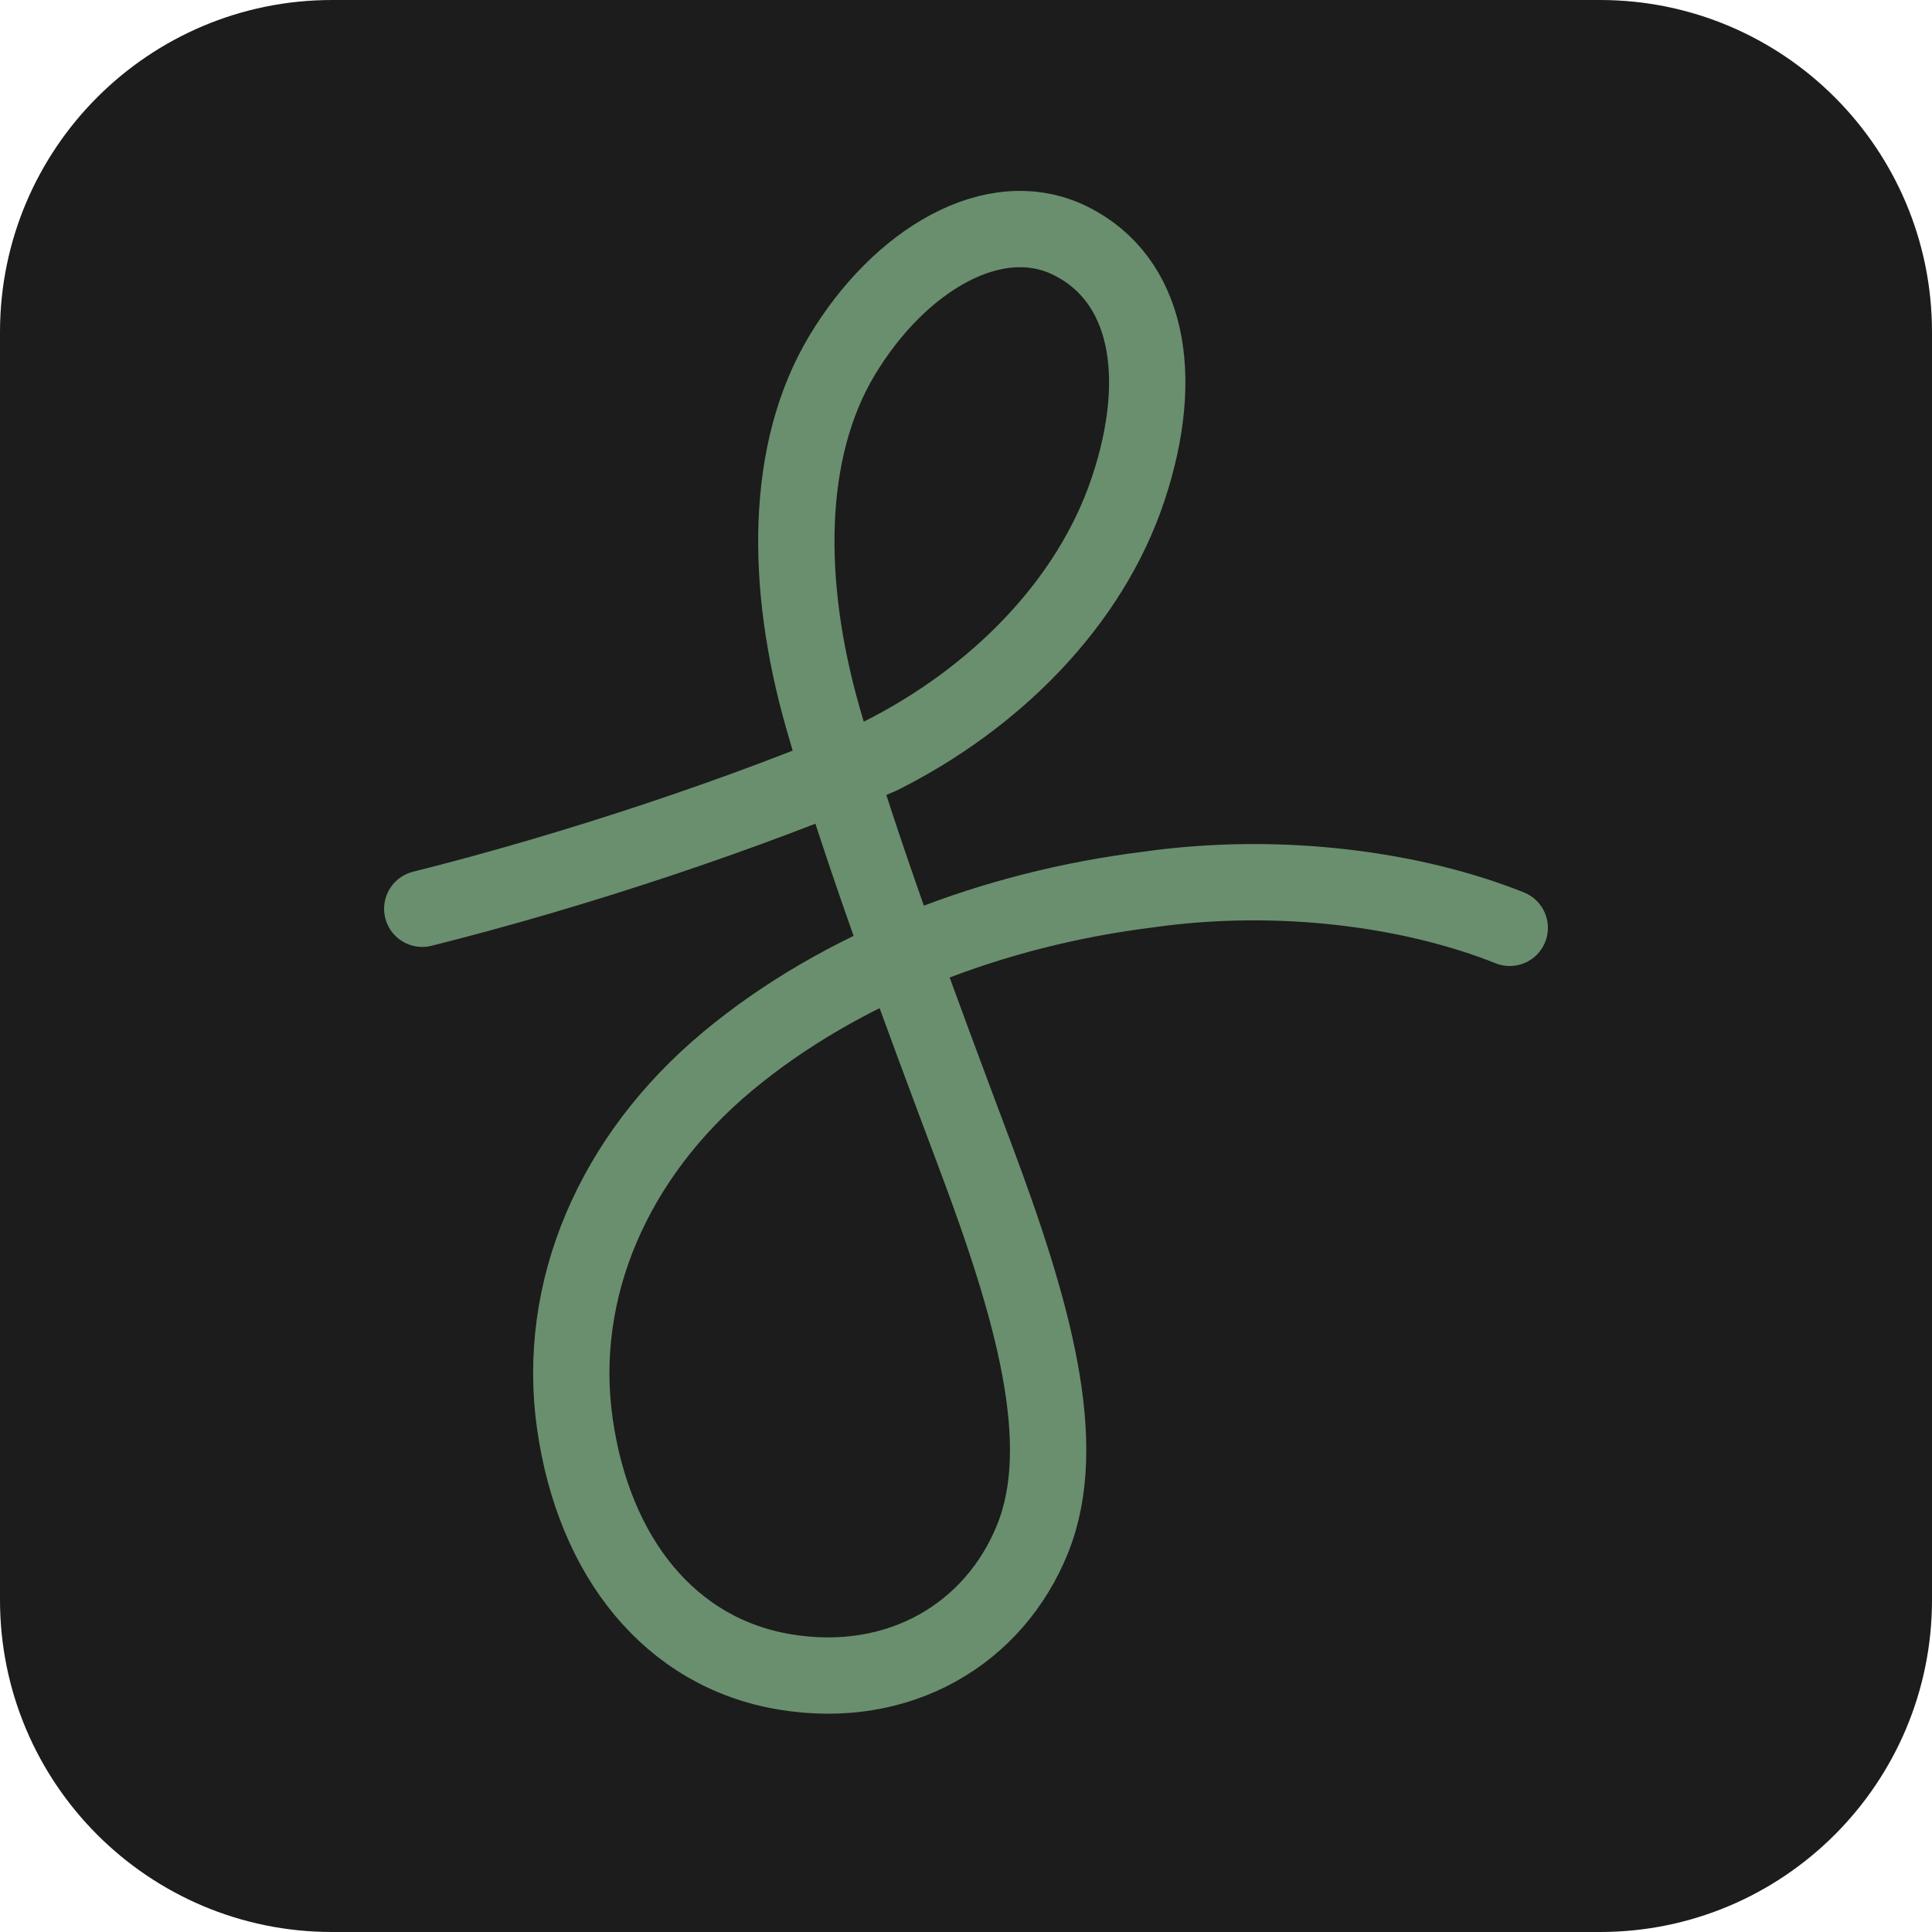
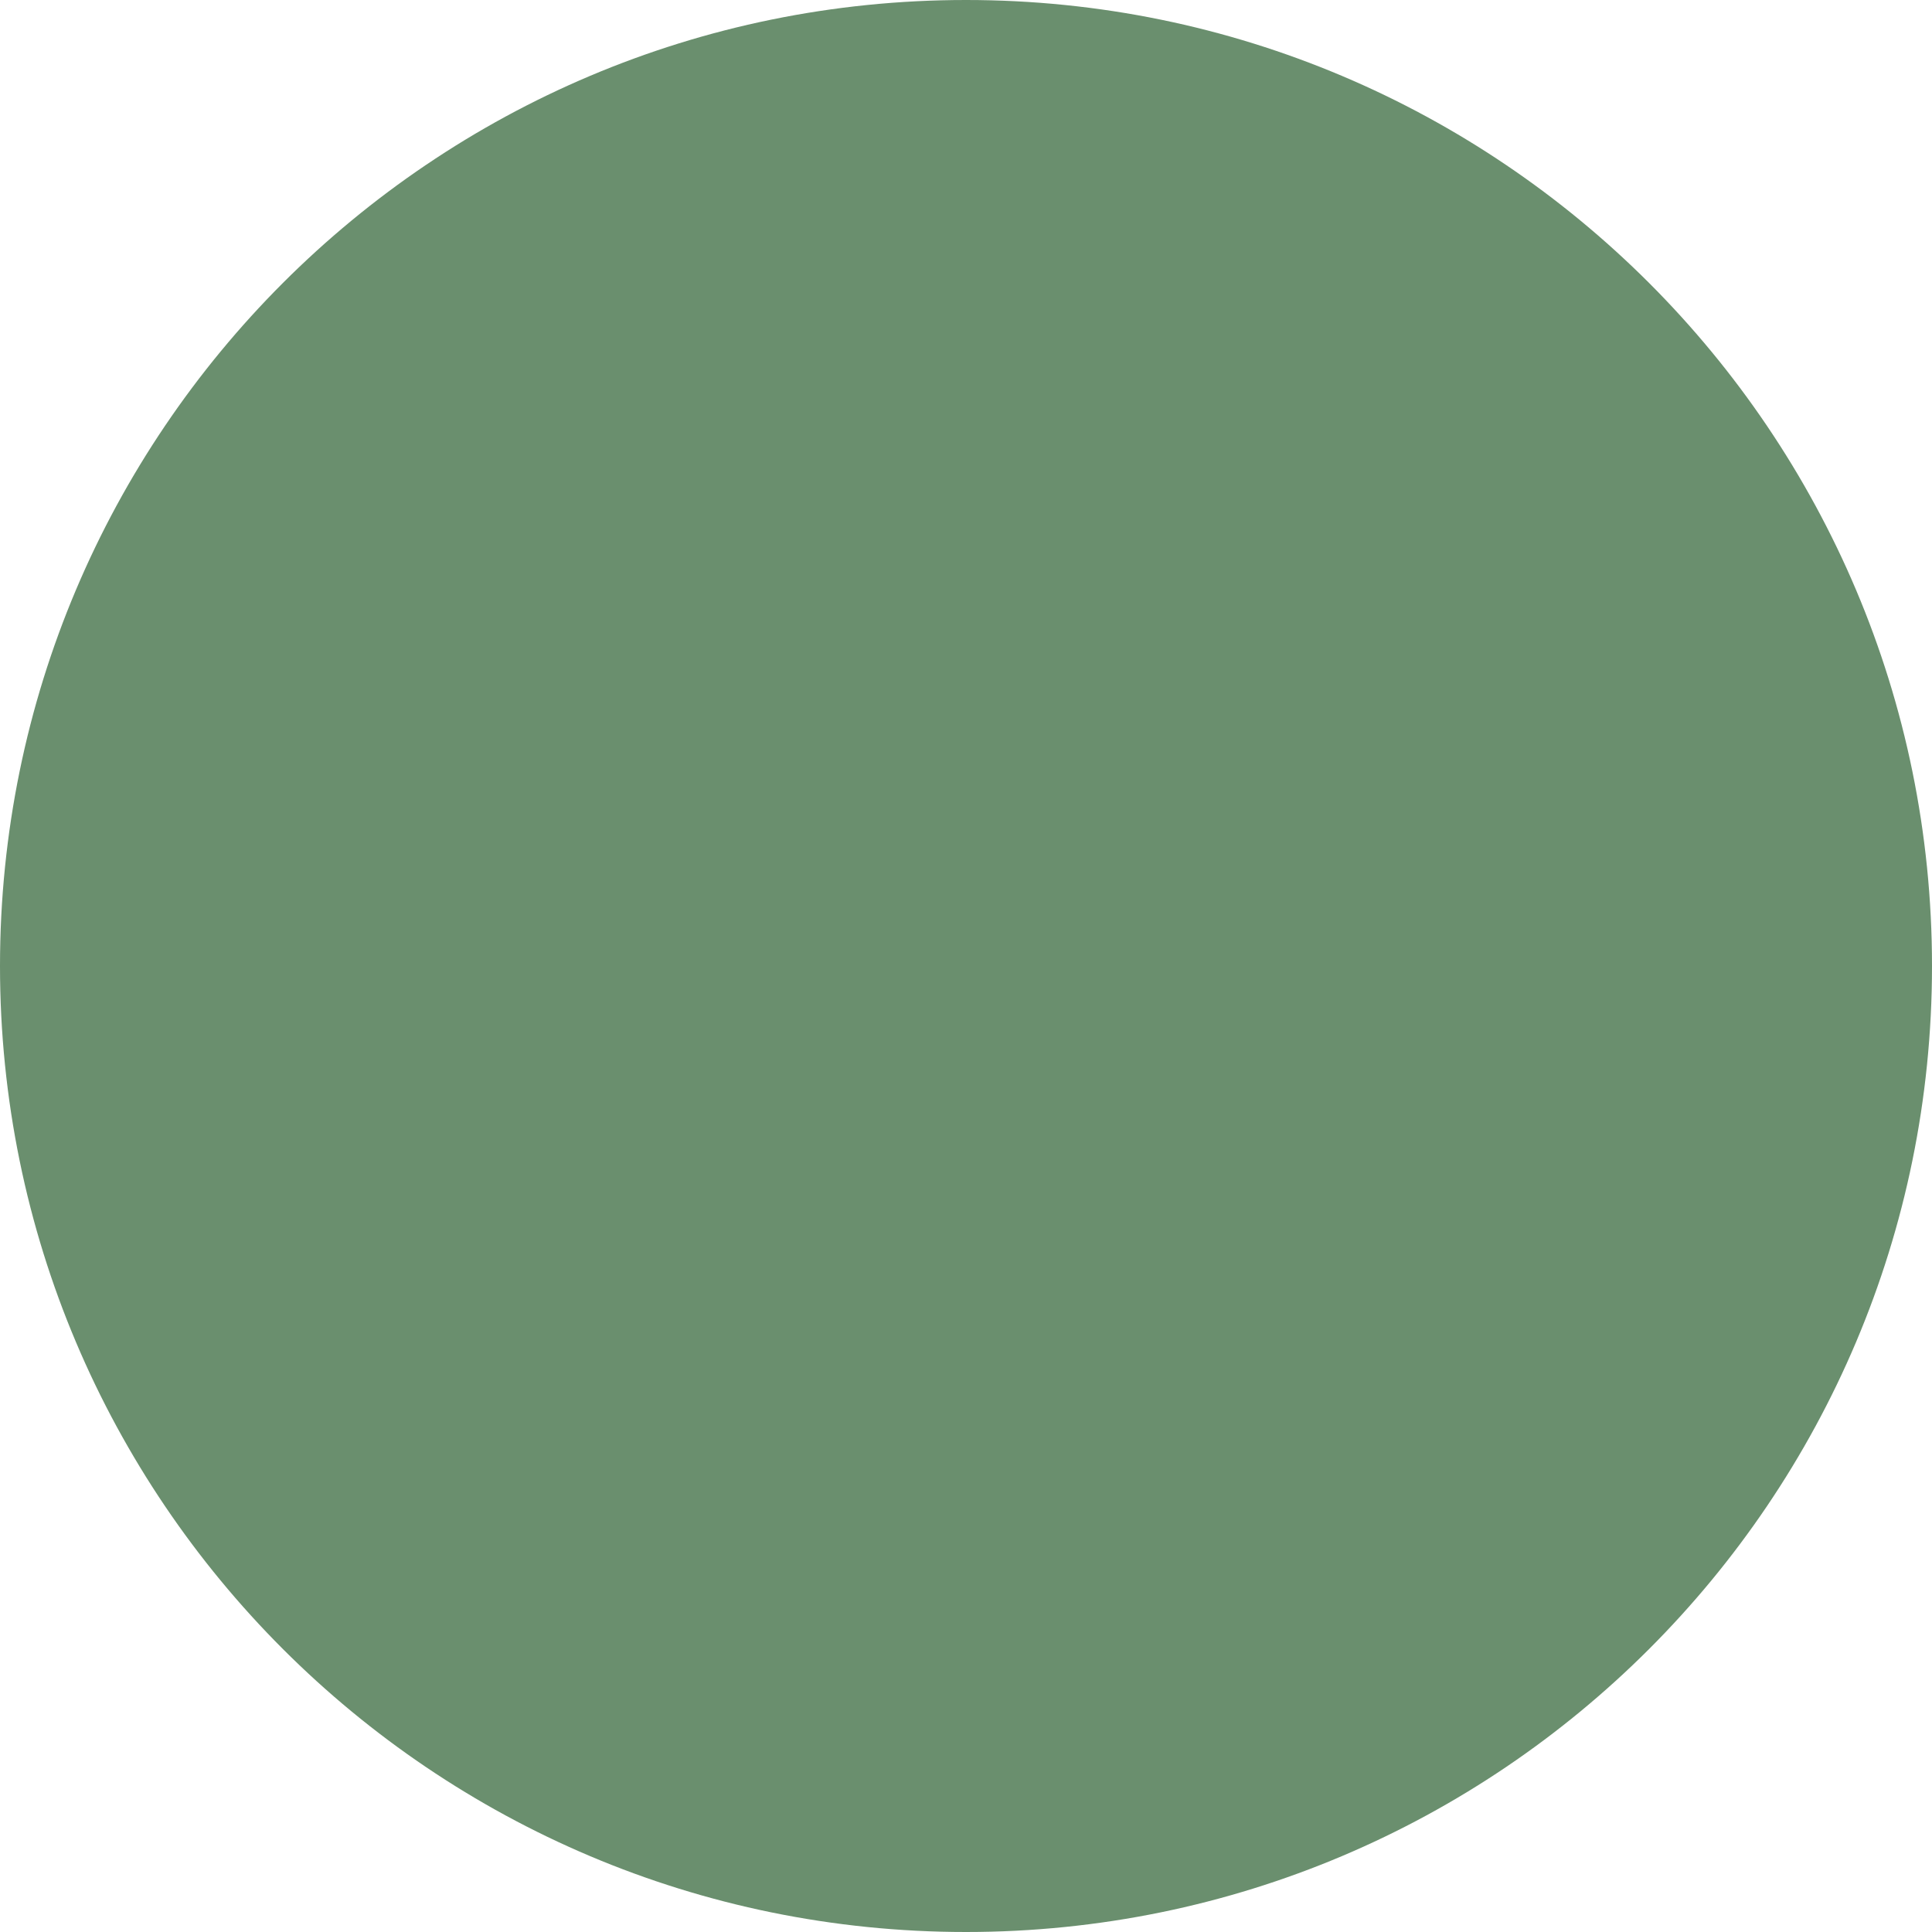
<svg xmlns="http://www.w3.org/2000/svg" viewBox="0 0 64 64">
-   <rect width="64" height="64" rx="11" fill="#1C1C1C" />
-   <g transform="translate(32, 32) scale(0.316) translate(-5, -14)">
-     <path d="M -52,8 C -36,4 -18,-2 -4,-8 C 8,-14 18,-24 22,-36 C 26,-48 24,-58 16,-62 C 8,-66 -2,-60 -8,-50 C -14,-40 -14,-26 -10,-12 C -6,2 0,18 6,34 C 12,50 16,64 12,74 C 8,84 -2,90 -14,88 C -26,86 -34,76 -36,62 C -38,48 -32,34 -20,24 C -8,14 8,8 24,6 C 38,4 52,6 62,10" fill="none" stroke="#6A8F6E" stroke-width="8" stroke-linecap="round" stroke-linejoin="round" />
-   </g>
+   <circle cx="32" cy="32" r="32" fill="#6A8F6E" />
</svg>
